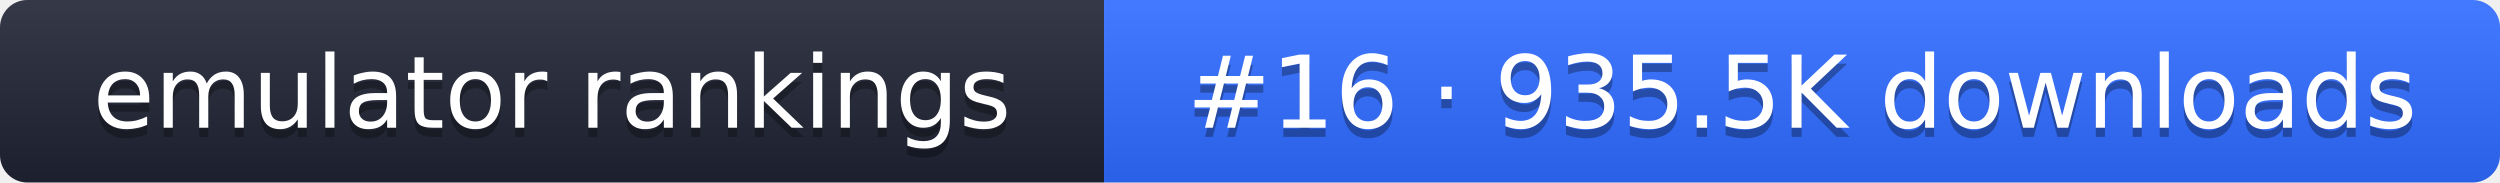
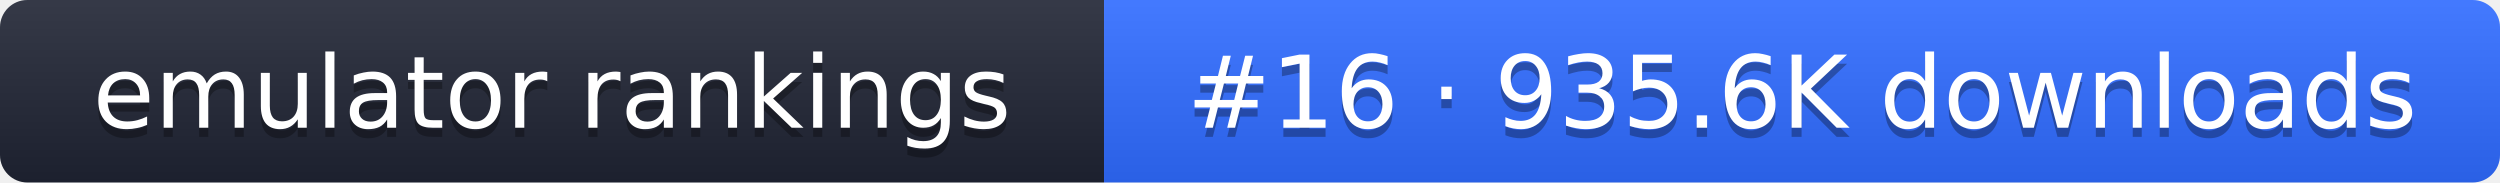
- <svg xmlns="http://www.w3.org/2000/svg" width="274" height="20" role="img" aria-label="emulator rankings: #16 · 935.5K downloads">
+ <svg xmlns="http://www.w3.org/2000/svg" width="274" height="20" role="img" aria-label="emulator rankings: #16 · 935.6K downloads">
  <linearGradient id="g" x2="0" y2="100%">
    <stop offset="0" stop-color="#fff" stop-opacity=".1" />
    <stop offset="1" stop-opacity=".1" />
  </linearGradient>
  <clipPath id="r">
    <rect width="274" height="20" rx="3" fill="#fff" />
  </clipPath>
  <g clip-path="url(#r)">
    <rect width="121" height="20" fill="#1f2433" />
    <rect x="121" width="153" height="20" fill="#2f6bff" />
    <rect width="274" height="20" fill="url(#g)" />
  </g>
  <g fill="#fff" text-anchor="middle" font-family="Verdana,DejaVu Sans,sans-serif" font-size="11">
    <text x="60.5" y="15" fill="#010101" fill-opacity=".3">emulator rankings</text>
    <text x="60.5" y="14">emulator rankings</text>
-     <text x="197.5" y="15" fill="#010101" fill-opacity=".3">#16 · 935.5K downloads</text>
-     <text x="197.5" y="14">#16 · 935.5K downloads</text>
+     <text x="197.5" y="15" fill="#010101" fill-opacity=".3">#16 · 935.6K downloads</text>
+     <text x="197.5" y="14">#16 · 935.6K downloads</text>
  </g>
</svg>
